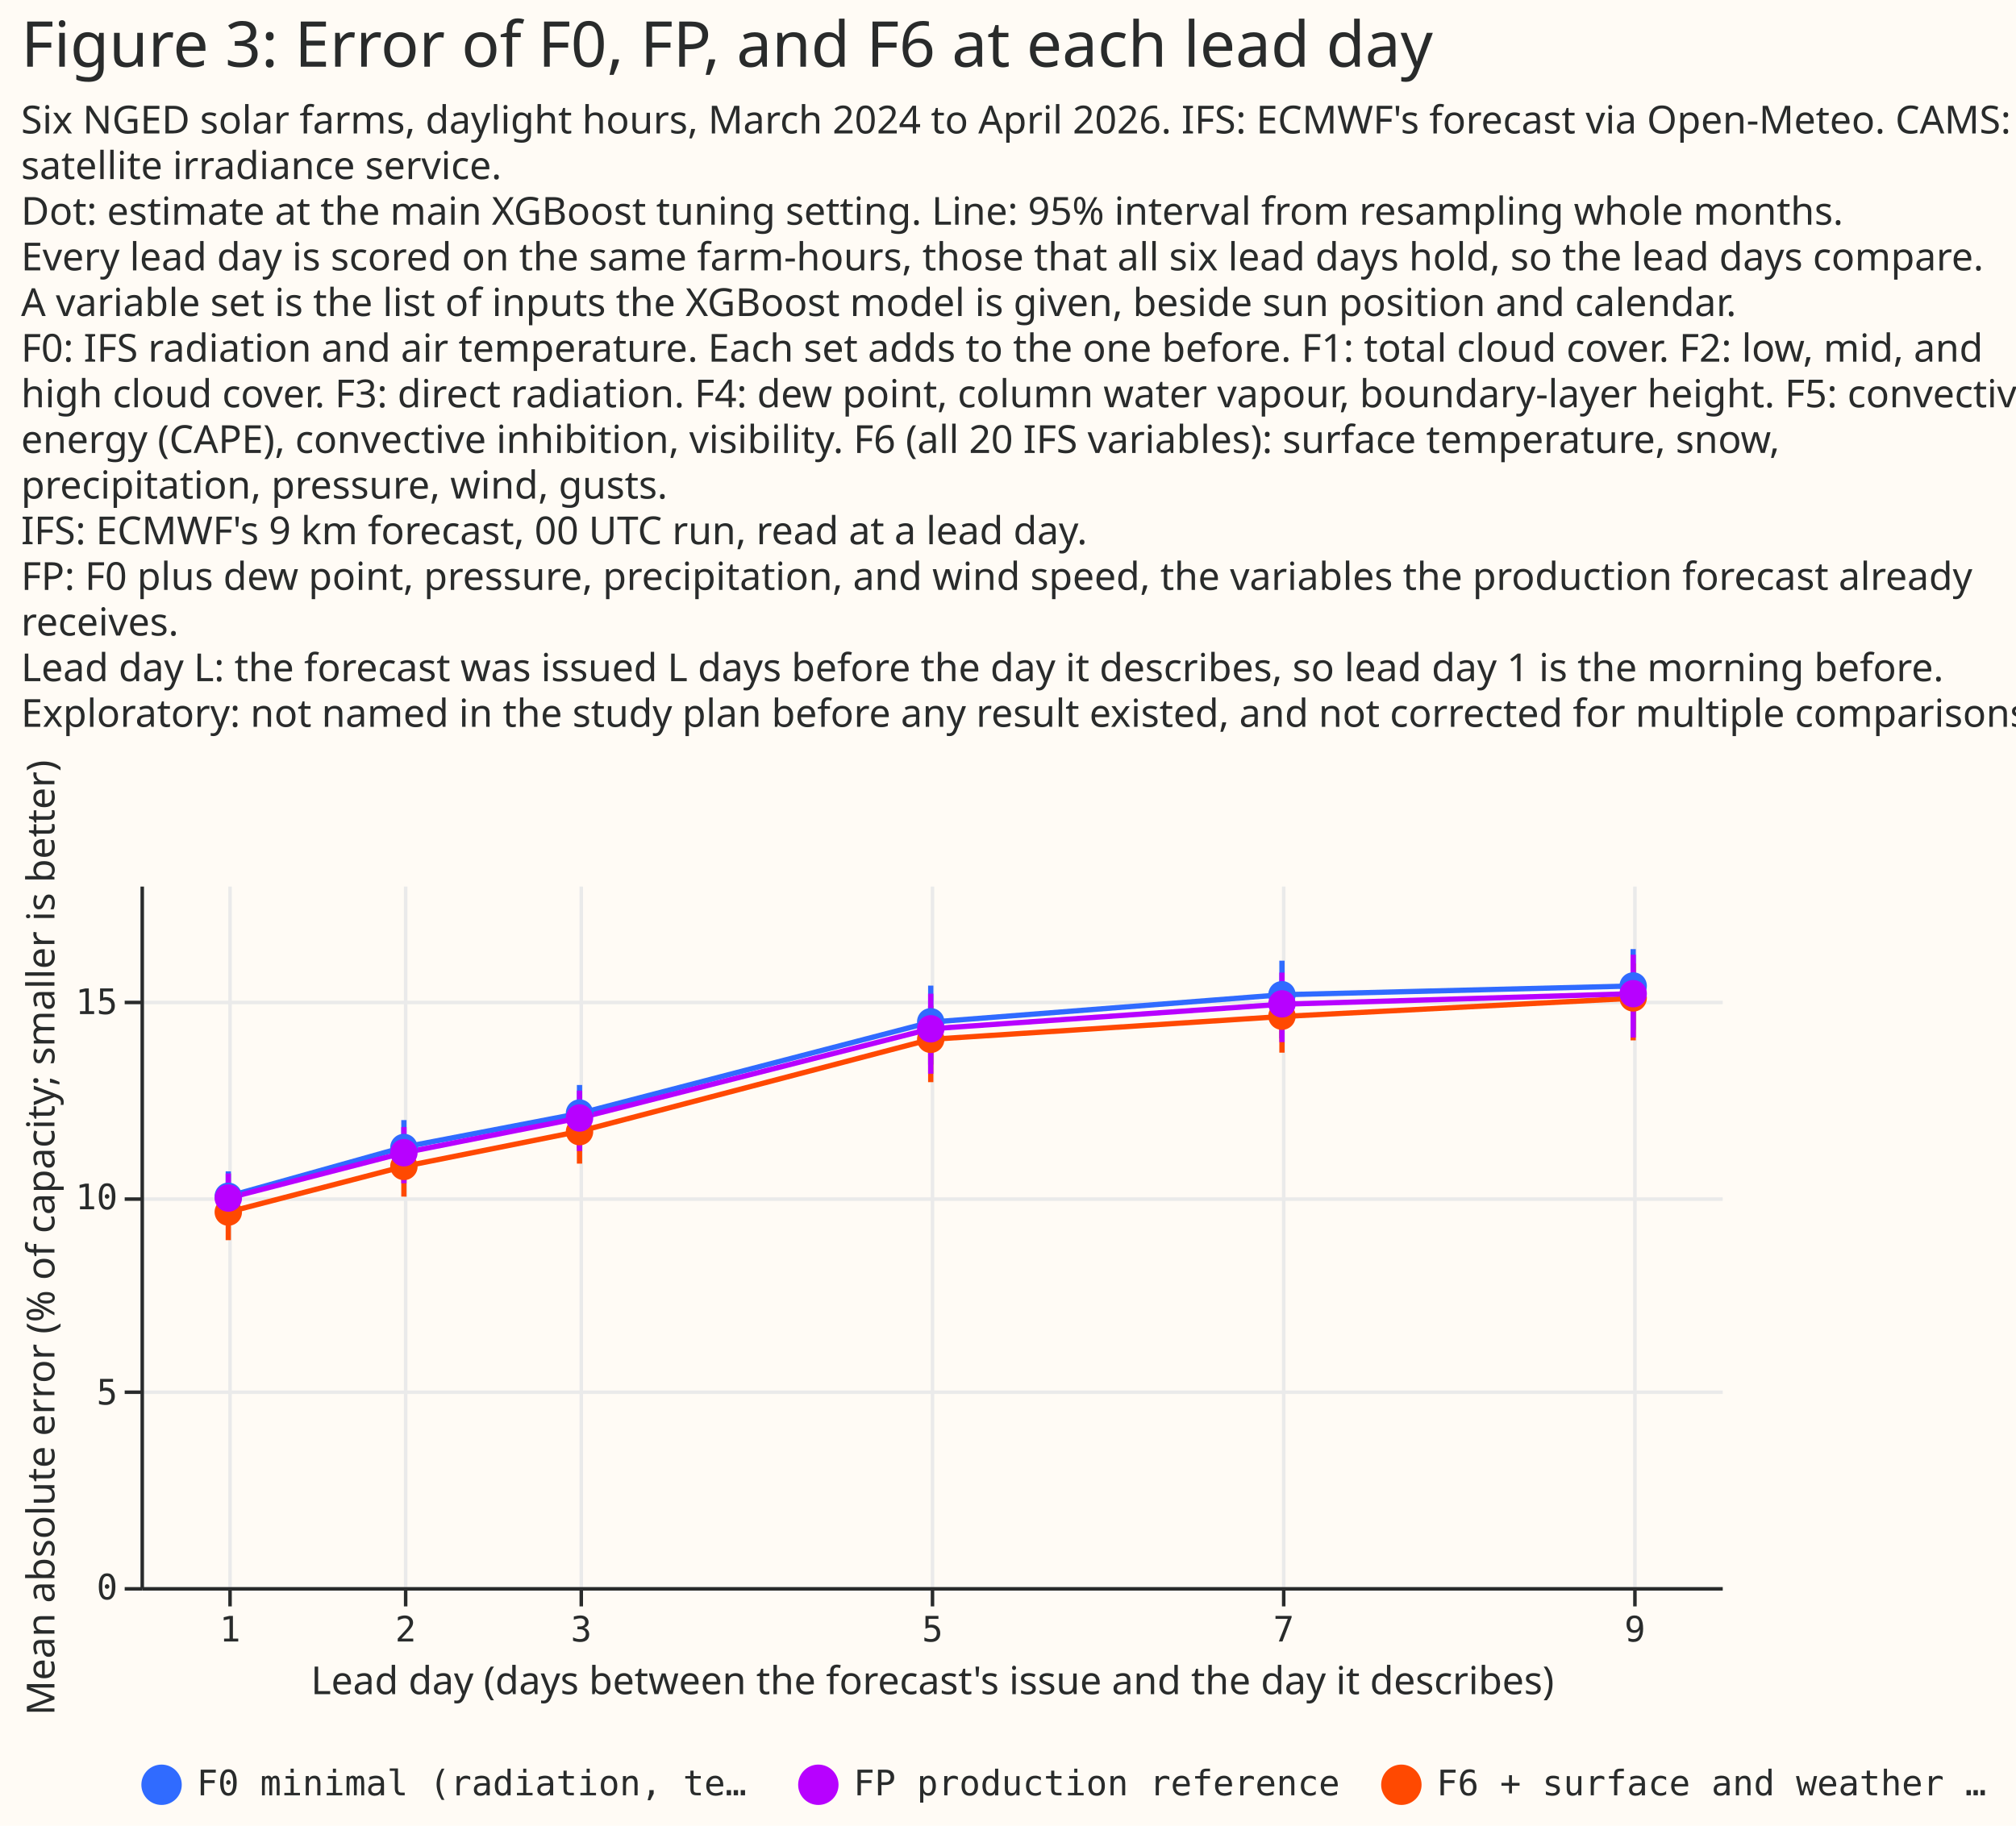
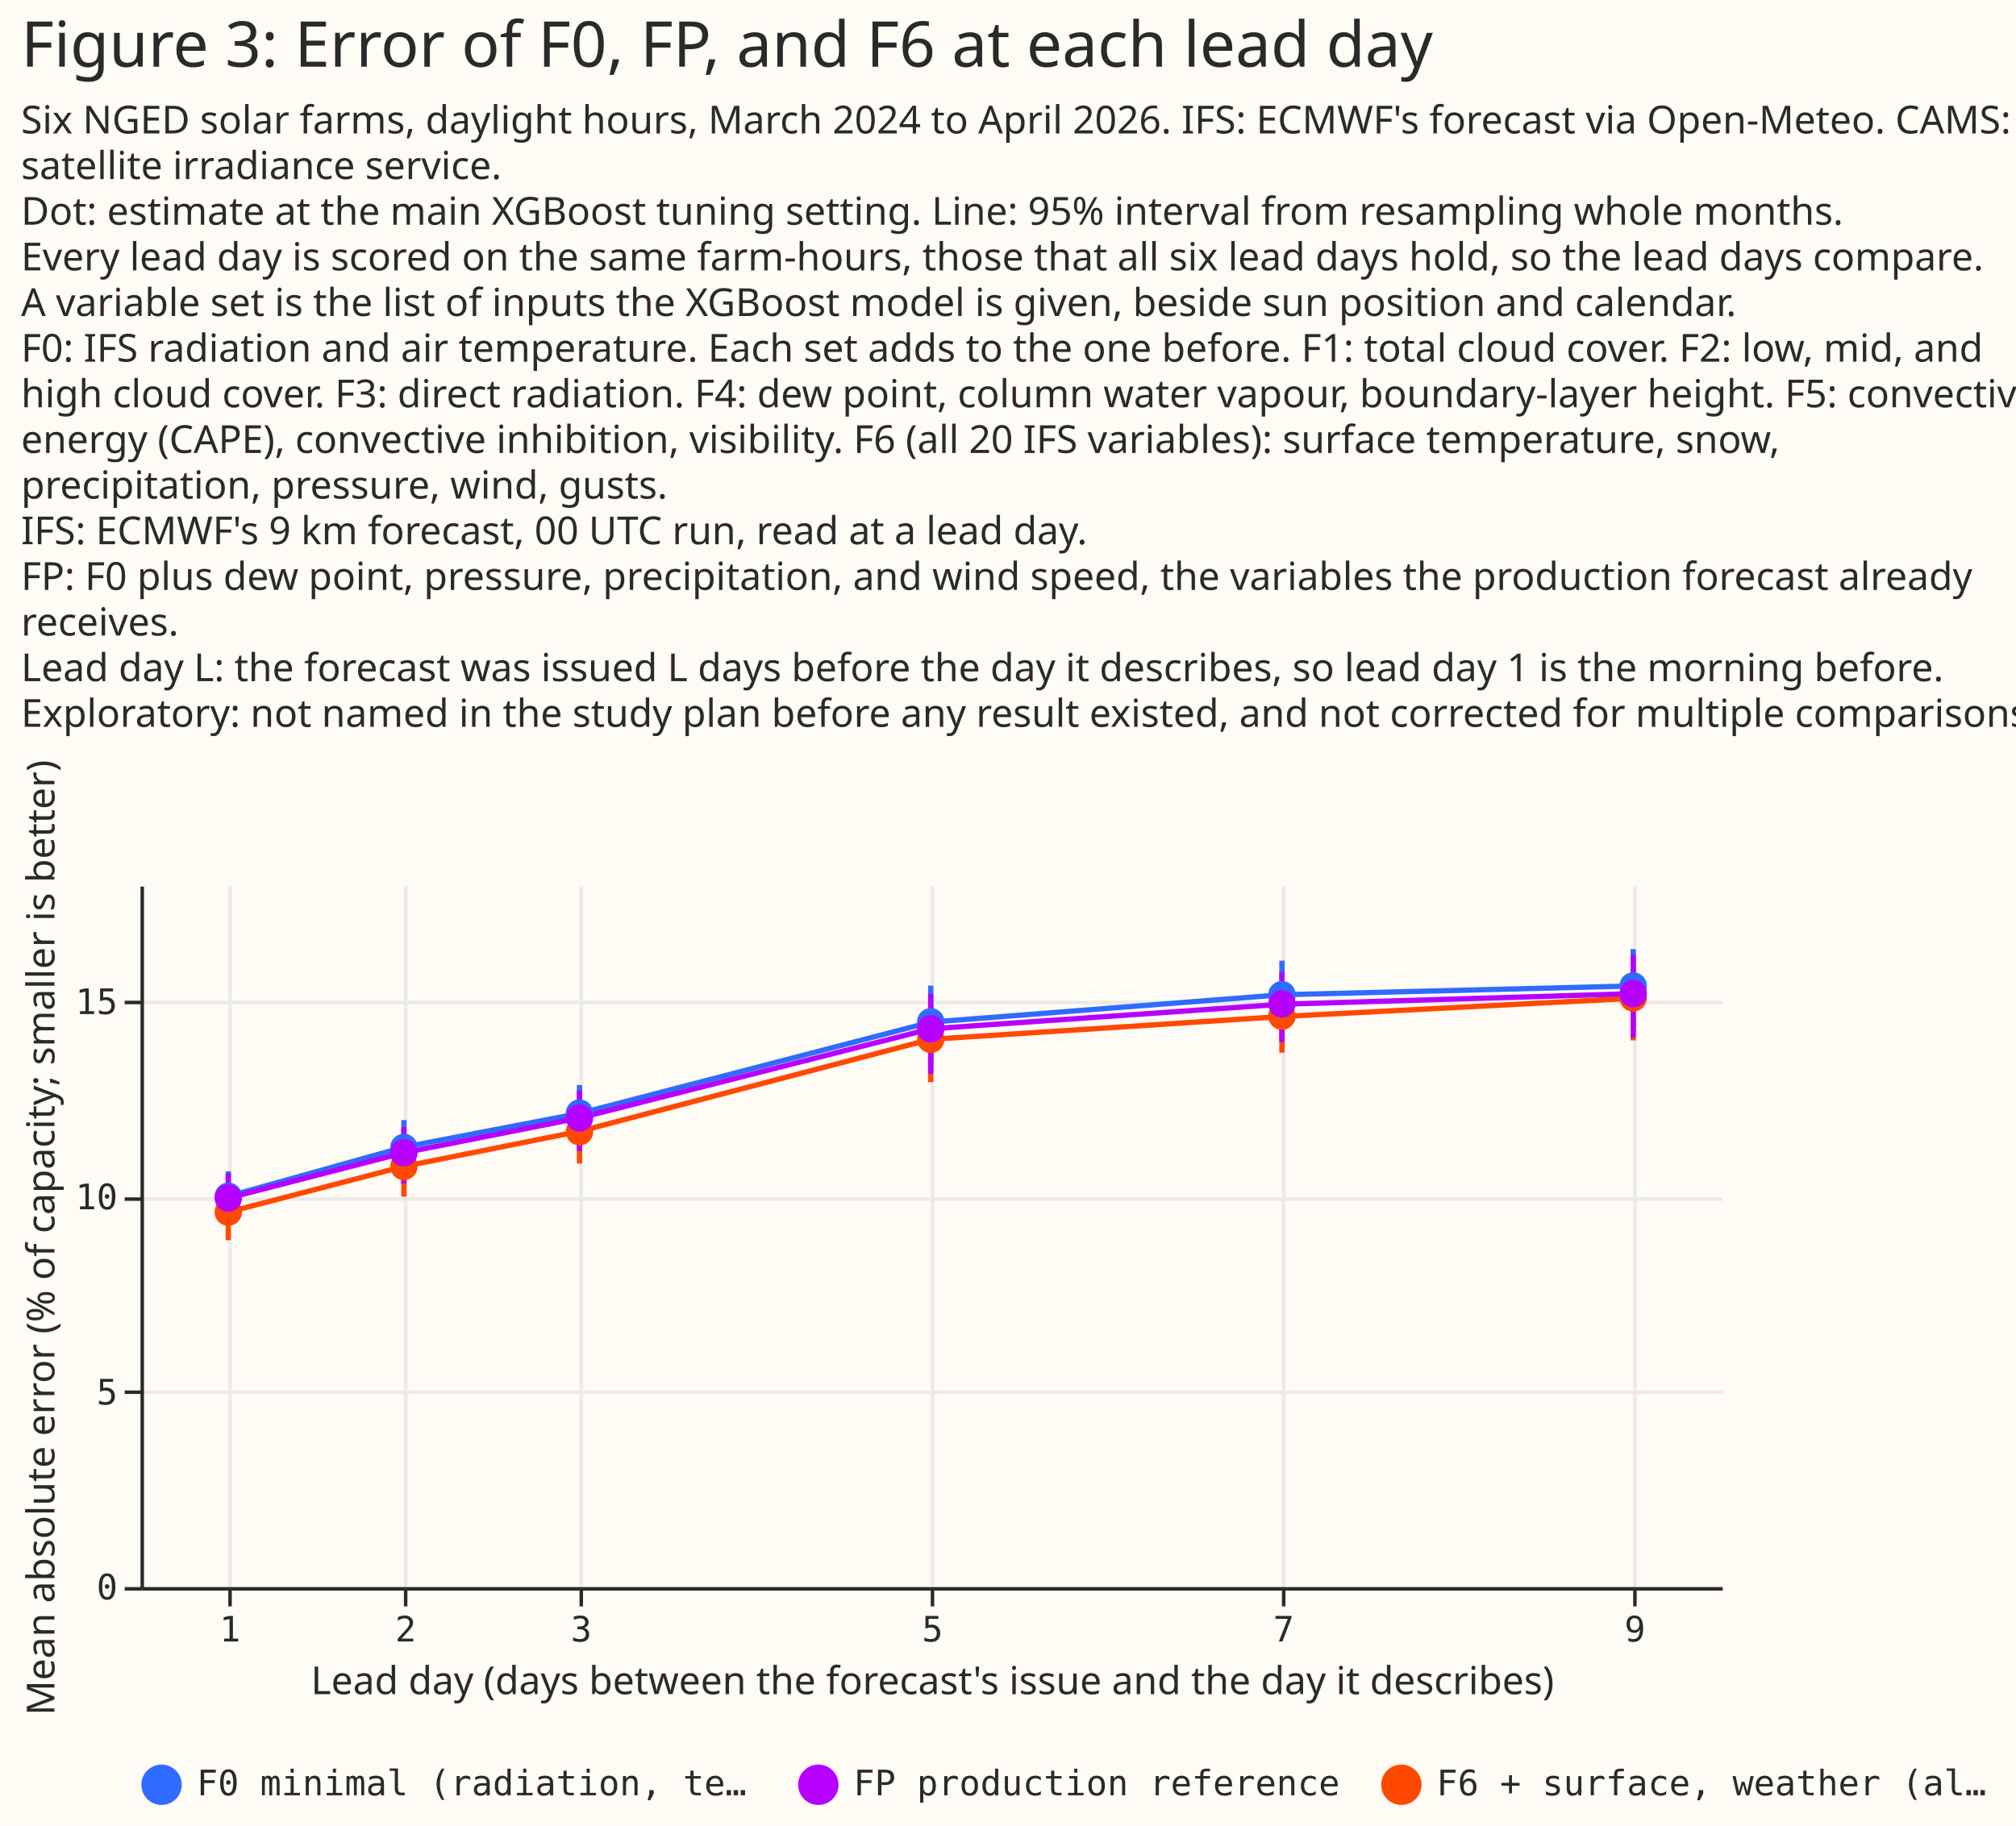
<svg xmlns="http://www.w3.org/2000/svg" width="574" height="520" class="marks" viewBox="0 0 574 520">
  <path fill="#fffbf5" d="M0 0h574v520H0z" />
  <g fill="none" stroke-miterlimit="10" aria-roledescription="group mark container" class="mark-group role-frame root">
    <path d="M40 252h450z" aria-hidden="true" class="background" />
    <g aria-roledescription="group mark container" class="mark-group role-scope concat_0_group">
      <path fill="#fffbf5" d="M40 252h450v200H40Z" aria-hidden="true" class="background" />
      <g aria-hidden="true" class="mark-group role-axis">
        <path stroke="#eaeaea" d="M65.5 252.5v200m50-200v200m50-200v200m100-200v200m100-200v200m100-200v200" class="mark-rule role-axis-grid" pointer-events="none" />
      </g>
      <g aria-hidden="true" class="mark-group role-axis">
        <path stroke="#eaeaea" d="M40.5 452.5h450m-450-56h450m-450-55h450m-450-56h450" class="mark-rule role-axis-grid" pointer-events="none" />
      </g>
      <g aria-label="X-axis titled 'Lead day (days between the forecast's issue and the day it describes)' for a linear scale with values from 1 to 10" aria-roledescription="axis" class="mark-group role-axis" pointer-events="none">
        <path stroke="#292b2b" d="M65.5 452.5v5m50-5v5m50-5v5m100-5v5m100-5v5m100-5v5" class="mark-rule role-axis-tick" />
        <g fill="#292b2b" class="mark-text role-axis-label" font-family="Matter Semi Mono, Roboto Mono, monospace" font-size="10" text-anchor="middle">
          <text transform="translate(65.5 467.5)">1</text>
          <text transform="translate(115.5 467.5)">2</text>
          <text transform="translate(165.5 467.5)">3</text>
          <text transform="translate(265.5 467.5)">5</text>
          <text transform="translate(365.5 467.5)">7</text>
          <text transform="translate(465.5 467.5)">9</text>
        </g>
        <path stroke="#292b2b" d="M40.5 452.5h450" class="mark-rule role-axis-domain" />
        <text fill="#292b2b" class="mark-text role-axis-title" font-family="Matter XH, DM Sans, sans-serif" font-size="11" text-anchor="middle" transform="translate(265.5 482.5)">Lead day (days between the forecast's issue and the day it describes)</text>
      </g>
      <g aria-label="Y-axis titled 'Mean absolute error (% of capacity; smaller is better)' for a linear scale with values from 0 to 18" aria-roledescription="axis" class="mark-group role-axis" pointer-events="none">
        <path stroke="#292b2b" d="M40.5 452.5h-5m5-56h-5m5-55h-5m5-56h-5" class="mark-rule role-axis-tick" />
        <g fill="#292b2b" class="mark-text role-axis-label" font-family="Matter Semi Mono, Roboto Mono, monospace" font-size="10" text-anchor="end">
          <text transform="translate(33.5 455.5)">0</text>
          <text transform="translate(33.5 400)">5</text>
          <text transform="translate(33.5 344.4)">10</text>
          <text transform="translate(33.5 288.8)">15</text>
        </g>
        <path stroke="#292b2b" d="M40.5 452.5v-200" class="mark-rule role-axis-domain" />
        <text fill="#292b2b" class="mark-text role-axis-title" font-family="Matter XH, DM Sans, sans-serif" font-size="11" text-anchor="middle" transform="rotate(-90 184 168.5)">Mean absolute error (% of capacity; smaller is better)</text>
      </g>
      <g stroke-width="1.5" aria-hidden="true" class="mark-rule role-mark concat_0_layer_0_marks">
        <path stroke="#306bff" d="M65 348.6v-15" />
        <path stroke="#ff4901" d="M65 353.2V338" />
        <path stroke="#b701ff" d="M65 348.7v-14.5" />
        <path stroke="#306bff" d="M115 336v-17" />
        <path stroke="#ff4901" d="M115 340.8v-16" />
        <path stroke="#b701ff" d="M115 337v-16" />
        <path stroke="#306bff" d="M165 327v-18" />
        <path stroke="#ff4901" d="M165 331.4v-17.2" />
        <path stroke="#b701ff" d="M165 327.8v-17.2" />
        <path stroke="#306bff" d="M265 303.2v-22.5" />
        <path stroke="#ff4901" d="M265 308.2v-21.7" />
        <path stroke="#b701ff" d="M265 305.8V283" />
        <path stroke="#306bff" d="M365 295.7v-22.1" />
        <path stroke="#ff4901" d="M365 299.8v-19.4" />
        <path stroke="#b701ff" d="M365 296.8V277" />
        <path stroke="#306bff" d="M465 293.3v-23" />
        <path stroke="#ff4901" d="M465 296.3v-21.9" />
        <path stroke="#b701ff" d="M465 295.5v-23.6" />
      </g>
      <g aria-roledescription="group mark container" class="mark-group role-scope concat_0_layer_1_pathgroup">
        <path d="M40 252h450v200H40Z" aria-hidden="true" class="background" />
        <path stroke="#306bff" stroke-width="1.5" d="m65 340.7 50-14 50-9.6 100-26 100-7.8 100-2.5" aria-hidden="true" class="mark-line role-mark concat_0_layer_1_marks" />
        <path d="M40 252h450v200H40Z" aria-hidden="true" class="background" />
        <path stroke="#ff4901" stroke-width="1.5" d="m65 345.2 50-13 50-10L265 296l100-6.5 100-5.2" aria-hidden="true" class="mark-line role-mark concat_0_layer_1_marks" />
        <path d="M40 252h450v200H40Z" aria-hidden="true" class="background" />
        <path stroke="#b701ff" stroke-width="1.5" d="m65 341.2 50-12.9 50-9.9L265 293l100-7 100-3" aria-hidden="true" class="mark-line role-mark concat_0_layer_1_marks" />
      </g>
      <g aria-hidden="true" class="mark-symbol role-mark concat_0_layer_2_marks">
        <path fill="#306bff" d="M68.9 340.7a3.9 3.9 0 1 1-7.8 0 3.9 3.9 0 1 1 7.8 0" />
        <path fill="#ff4901" d="M68.9 345.2a3.9 3.9 0 1 1-7.8 0 3.9 3.9 0 1 1 7.8 0" />
        <path fill="#b701ff" d="M68.9 341.2a3.9 3.9 0 1 1-7.8 0 3.9 3.9 0 1 1 7.8 0" />
        <path fill="#306bff" d="M118.9 326.8a3.9 3.9 0 1 1-7.8 0 3.9 3.9 0 1 1 7.8 0" />
        <path fill="#ff4901" d="M118.9 332.2a3.9 3.9 0 1 1-7.8 0 3.9 3.9 0 1 1 7.8 0" />
        <path fill="#b701ff" d="M118.9 328.3a3.9 3.9 0 1 1-7.8 0 3.9 3.9 0 1 1 7.8 0" />
        <path fill="#306bff" d="M168.9 317a3.9 3.9 0 1 1-7.8 0 3.9 3.9 0 1 1 7.8 0" />
        <path fill="#ff4901" d="M168.9 322.3a3.9 3.9 0 1 1-7.8 0 3.9 3.9 0 1 1 7.8 0" />
        <path fill="#b701ff" d="M168.9 318.4a3.9 3.9 0 1 1-7.8 0 3.9 3.9 0 1 1 7.8 0" />
        <path fill="#306bff" d="M268.9 291a3.9 3.9 0 1 1-7.8 0 3.9 3.9 0 1 1 7.8 0" />
        <path fill="#ff4901" d="M268.9 296a3.9 3.9 0 1 1-7.8 0 3.9 3.9 0 1 1 7.8 0" />
        <path fill="#b701ff" d="M268.9 293a3.9 3.9 0 1 1-7.8 0 3.9 3.9 0 1 1 7.8 0" />
        <path fill="#306bff" d="M368.9 283.3a3.9 3.9 0 1 1-7.8 0 3.9 3.9 0 1 1 7.8 0" />
        <path fill="#ff4901" d="M368.9 289.4a3.9 3.9 0 1 1-7.8 0 3.9 3.9 0 1 1 7.8 0" />
        <path fill="#b701ff" d="M368.9 285.9a3.9 3.9 0 1 1-7.8 0 3.9 3.9 0 1 1 7.8 0" />
        <path fill="#306bff" d="M468.9 280.8a3.9 3.9 0 1 1-7.8 0 3.9 3.9 0 1 1 7.8 0" />
        <path fill="#ff4901" d="M468.9 284.2a3.9 3.9 0 1 1-7.8 0 3.9 3.9 0 1 1 7.8 0" />
        <path fill="#b701ff" d="M468.9 283a3.9 3.9 0 1 1-7.8 0 3.9 3.9 0 1 1 7.8 0" />
      </g>
    </g>
    <g aria-label="Symbol legend for fill color and stroke color with 3 values: f0, fp, f6" aria-roledescription="legend" class="mark-group role-legend">
      <path d="M40 502h529v13H40Z" aria-hidden="true" class="background" pointer-events="none" />
      <g class="mark-group role-legend-entry">
        <g aria-roledescription="group mark container" class="mark-group role-scope" pointer-events="none">
          <path d="M40 502.3h176v12.4H40Z" aria-hidden="true" class="background" />
          <path fill="#306bff" stroke="#306bff" stroke-width="1.5" d="M51 508.3a5 5 0 1 1-10 0 5 5 0 1 1 10 0" class="mark-symbol role-legend-symbol" />
          <text fill="#292b2b" class="mark-text role-legend-label" font-family="Matter Semi Mono, Roboto Mono, monospace" font-size="10" transform="translate(56 511.3)">F0 minimal (radiation, te…</text>
          <path d="M227 502.3h154v12.4H227Z" aria-hidden="true" class="background" />
          <path fill="#b701ff" stroke="#b701ff" stroke-width="1.5" d="M238 508.3a5 5 0 1 1-10 0 5 5 0 1 1 10 0" class="mark-symbol role-legend-symbol" />
          <text fill="#292b2b" class="mark-text role-legend-label" font-family="Matter Semi Mono, Roboto Mono, monospace" font-size="10" transform="translate(243 511.3)">FP production reference</text>
          <path d="M393 502.3h176v12.4H393Z" aria-hidden="true" class="background" />
          <path fill="#ff4901" stroke="#ff4901" stroke-width="1.5" d="M404 508.3a5 5 0 1 1-10 0 5 5 0 1 1 10 0" class="mark-symbol role-legend-symbol" />
-           <text fill="#292b2b" class="mark-text role-legend-label" font-family="Matter Semi Mono, Roboto Mono, monospace" font-size="10" transform="translate(409 511.3)">F6 + surface and weather …</text>
+           <text fill="#292b2b" class="mark-text role-legend-label" font-family="Matter Semi Mono, Roboto Mono, monospace" font-size="10" transform="translate(409 511.3)">F6 + surface, weather (al…</text>
        </g>
      </g>
    </g>
    <g fill="#292b2b" class="mark-group role-title" font-family="Matter XH, DM Sans, sans-serif" pointer-events="none">
      <text aria-label="Title text 'Figure 3: Error of F0, FP, and F6 at each lead day'" aria-roledescription="title" class="mark-text role-title-text" font-size="18" transform="translate(6 19)">Figure 3: Error of F0, FP, and F6 at each lead day</text>
      <text aria-label="Subtitle text 'Six NGED solar farms, daylight hours, March 2024 to April 2026. IFS: ECMWF's forecast via Open-Meteo. CAMS: satellite irradiance service. Dot: estimate at the main XGBoost tuning setting. Line: 95% interval from resampling whole months. Every lead day is scored on the same farm-hours, those that all six lead days hold, so the lead days compare. A variable set is the list of inputs the XGBoost model is given, beside sun position and calendar. F0: IFS radiation and air temperature. Each set adds to the one before. F1: total cloud cover. F2: low, mid, and high cloud cover. F3: direct radiation. F4: dew point, column water vapour, boundary-layer height. F5: convective energy (CAPE), convective inhibition, visibility. F6 (all 20 IFS variables): surface temperature, snow, precipitation, pressure, wind, gusts. IFS: ECMWF's 9 km forecast, 00 UTC run, read at a lead day. FP: F0 plus dew point, pressure, precipitation, and wind speed, the variables the production forecast already receives. Lead day L: the forecast was issued L days before the day it describes, so lead day 1 is the morning before. Exploratory: not named in the study plan before any result existed, and not corrected for multiple comparisons.'" aria-roledescription="subtitle" class="mark-text role-title-subtitle" font-size="11" transform="translate(6 38)">
        <tspan>Six NGED solar farms, daylight hours, March 2024 to April 2026. IFS: ECMWF's forecast via Open-Meteo. CAMS:</tspan>
        <tspan x="0" dy="13">satellite irradiance service.</tspan>
        <tspan x="0" dy="13">Dot: estimate at the main XGBoost tuning setting. Line: 95% interval from resampling whole months.</tspan>
        <tspan x="0" dy="13">Every lead day is scored on the same farm-hours, those that all six lead days hold, so the lead days compare.</tspan>
        <tspan x="0" dy="13">A variable set is the list of inputs the XGBoost model is given, beside sun position and calendar.</tspan>
        <tspan x="0" dy="13">F0: IFS radiation and air temperature. Each set adds to the one before. F1: total cloud cover. F2: low, mid, and</tspan>
        <tspan x="0" dy="13">high cloud cover. F3: direct radiation. F4: dew point, column water vapour, boundary-layer height. F5: convective</tspan>
        <tspan x="0" dy="13">energy (CAPE), convective inhibition, visibility. F6 (all 20 IFS variables): surface temperature, snow,</tspan>
        <tspan x="0" dy="13">precipitation, pressure, wind, gusts.</tspan>
        <tspan x="0" dy="13">IFS: ECMWF's 9 km forecast, 00 UTC run, read at a lead day.</tspan>
        <tspan x="0" dy="13">FP: F0 plus dew point, pressure, precipitation, and wind speed, the variables the production forecast already</tspan>
        <tspan x="0" dy="13">receives.</tspan>
        <tspan x="0" dy="13">Lead day L: the forecast was issued L days before the day it describes, so lead day 1 is the morning before.</tspan>
        <tspan x="0" dy="13">Exploratory: not named in the study plan before any result existed, and not corrected for multiple comparisons.</tspan>
      </text>
    </g>
  </g>
</svg>
